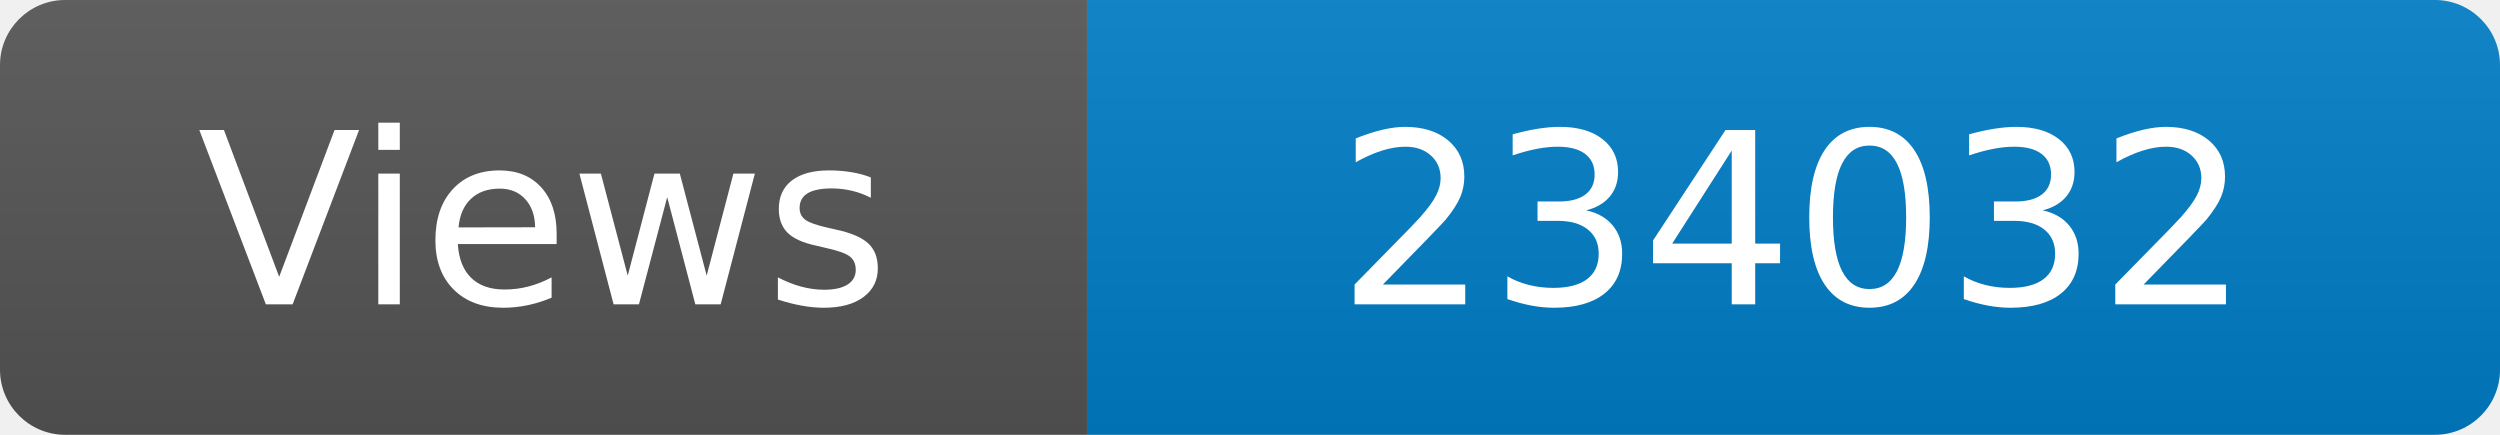
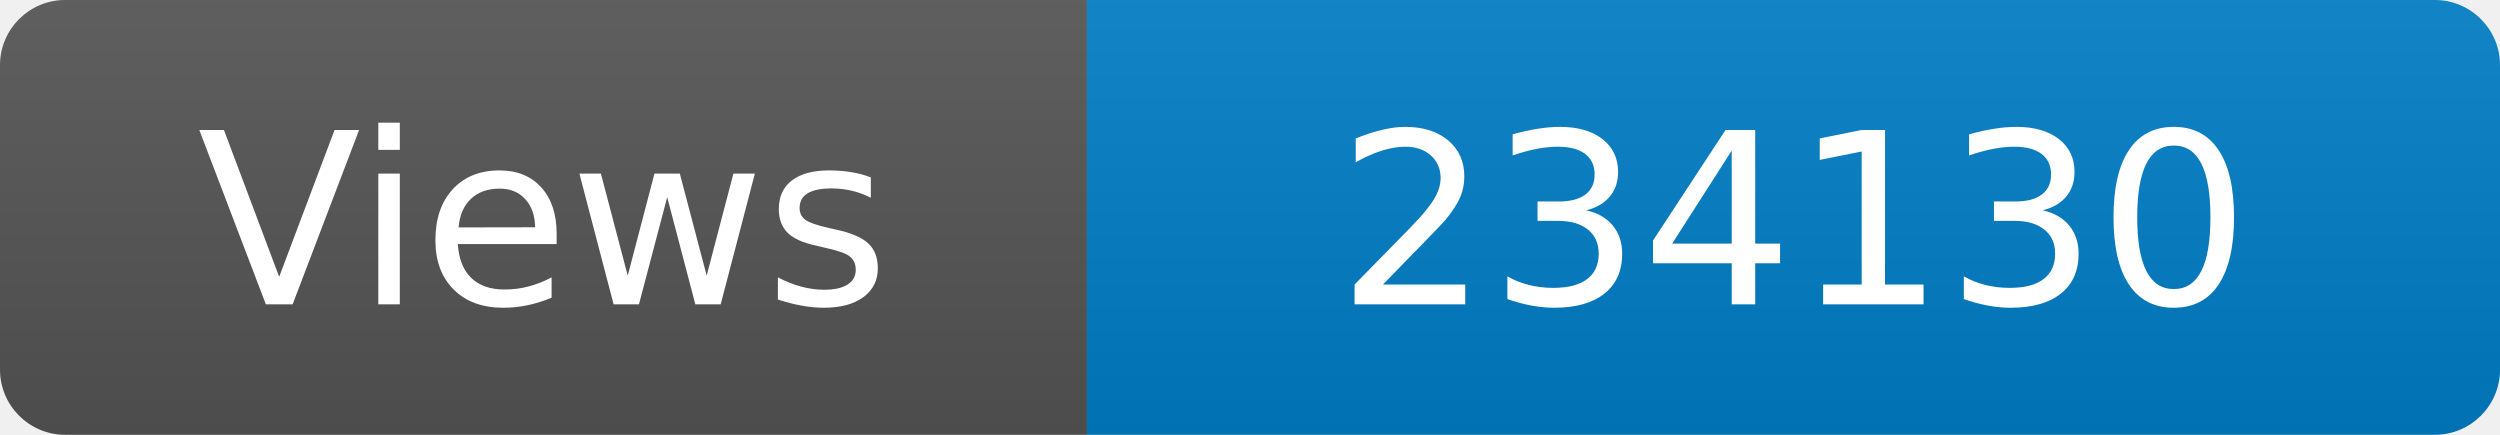
<svg xmlns="http://www.w3.org/2000/svg" width="115" height="20" role="img" aria-label="Maintained?: yes">
  <linearGradient id="s" x2="0" y2="100%">
    <stop offset="0" stop-color="#bbb" stop-opacity=".1" />
    <stop offset="1" stop-opacity=".1" />
  </linearGradient>
  <clipPath id="r">
    <rect width="115" height="20" rx="3" fill="#fff" />
  </clipPath>
  <g clip-path="url(#r)">
    <rect width="50" height="20" fill="#555" />
    <rect x="50" width="160" height="20" fill="#007ec6" />
    <rect width="115" height="20" fill="url(#s)" />
  </g>
  <g fill="#fff" text-anchor="middle" font-family="Verdana,Geneva,DejaVu Sans,sans-serif" font-size="110">
    <text x="250" y="140" transform="scale(.1)" fill="#fff">Views</text>
-     <text x="825" y="140" transform="scale(.1)" fill="#fff">234032</text>
+     <text x="825" y="140" transform="scale(.1)" fill="#fff">234130</text>
  </g>
</svg>
